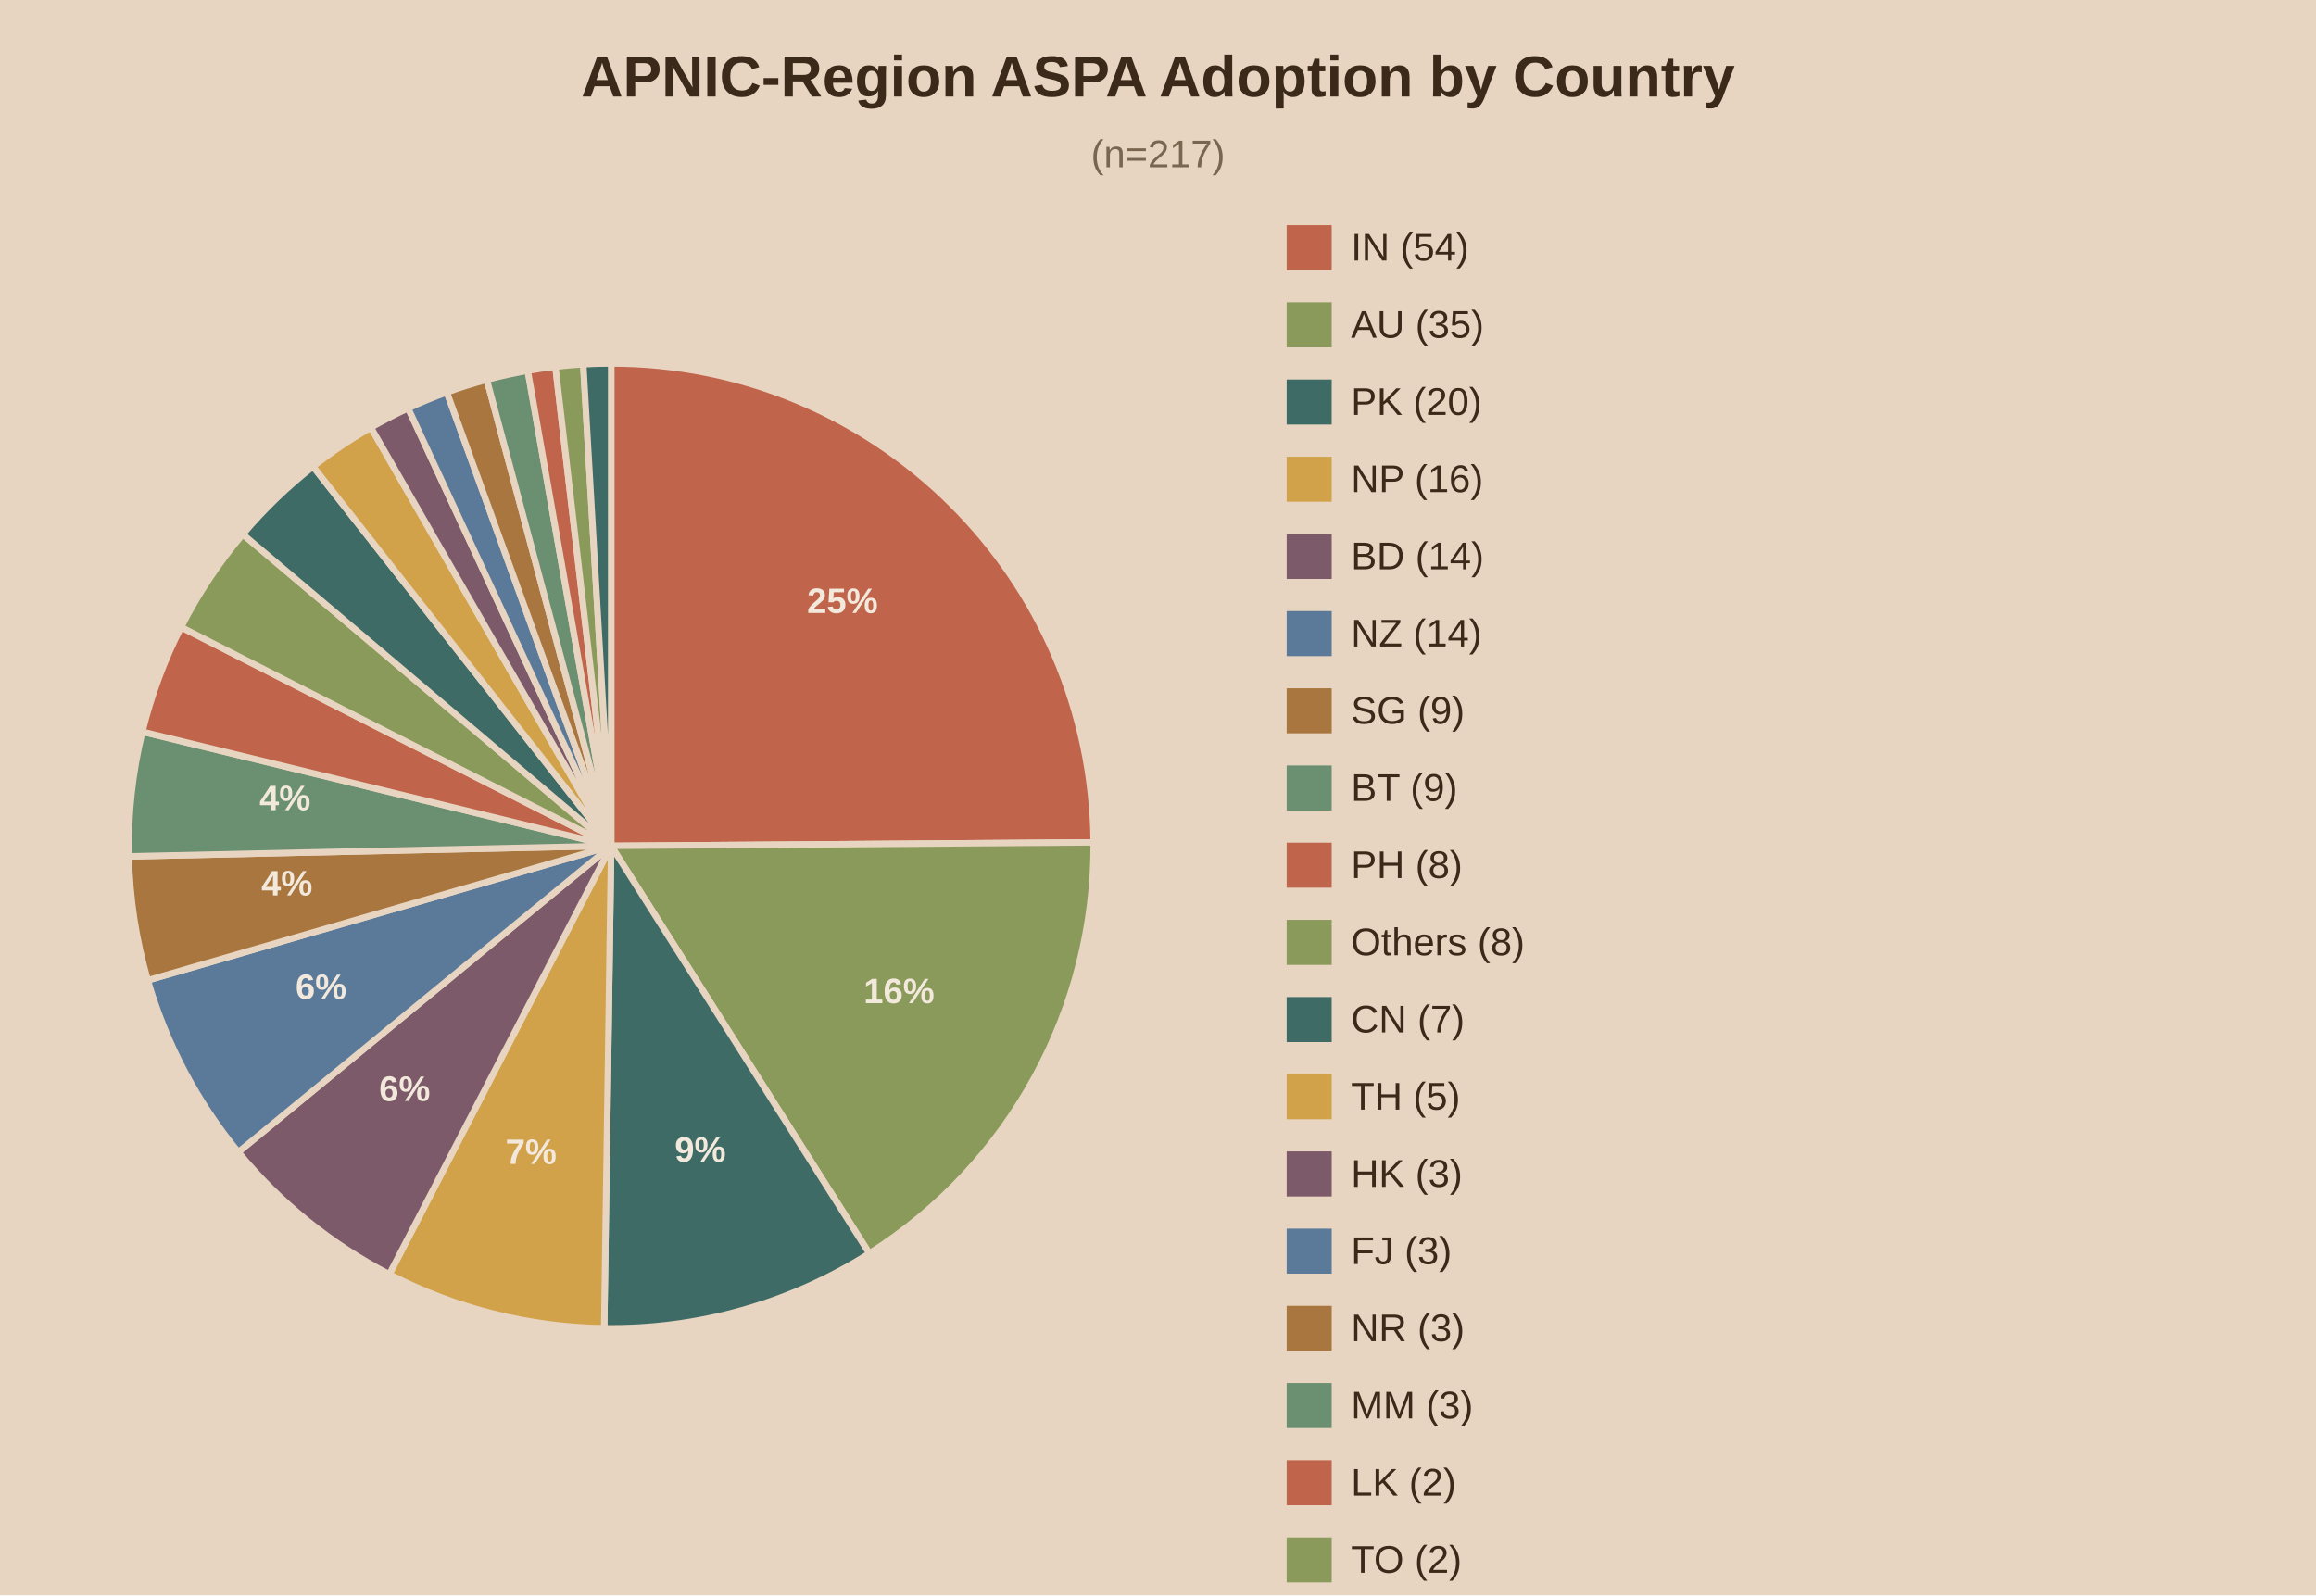
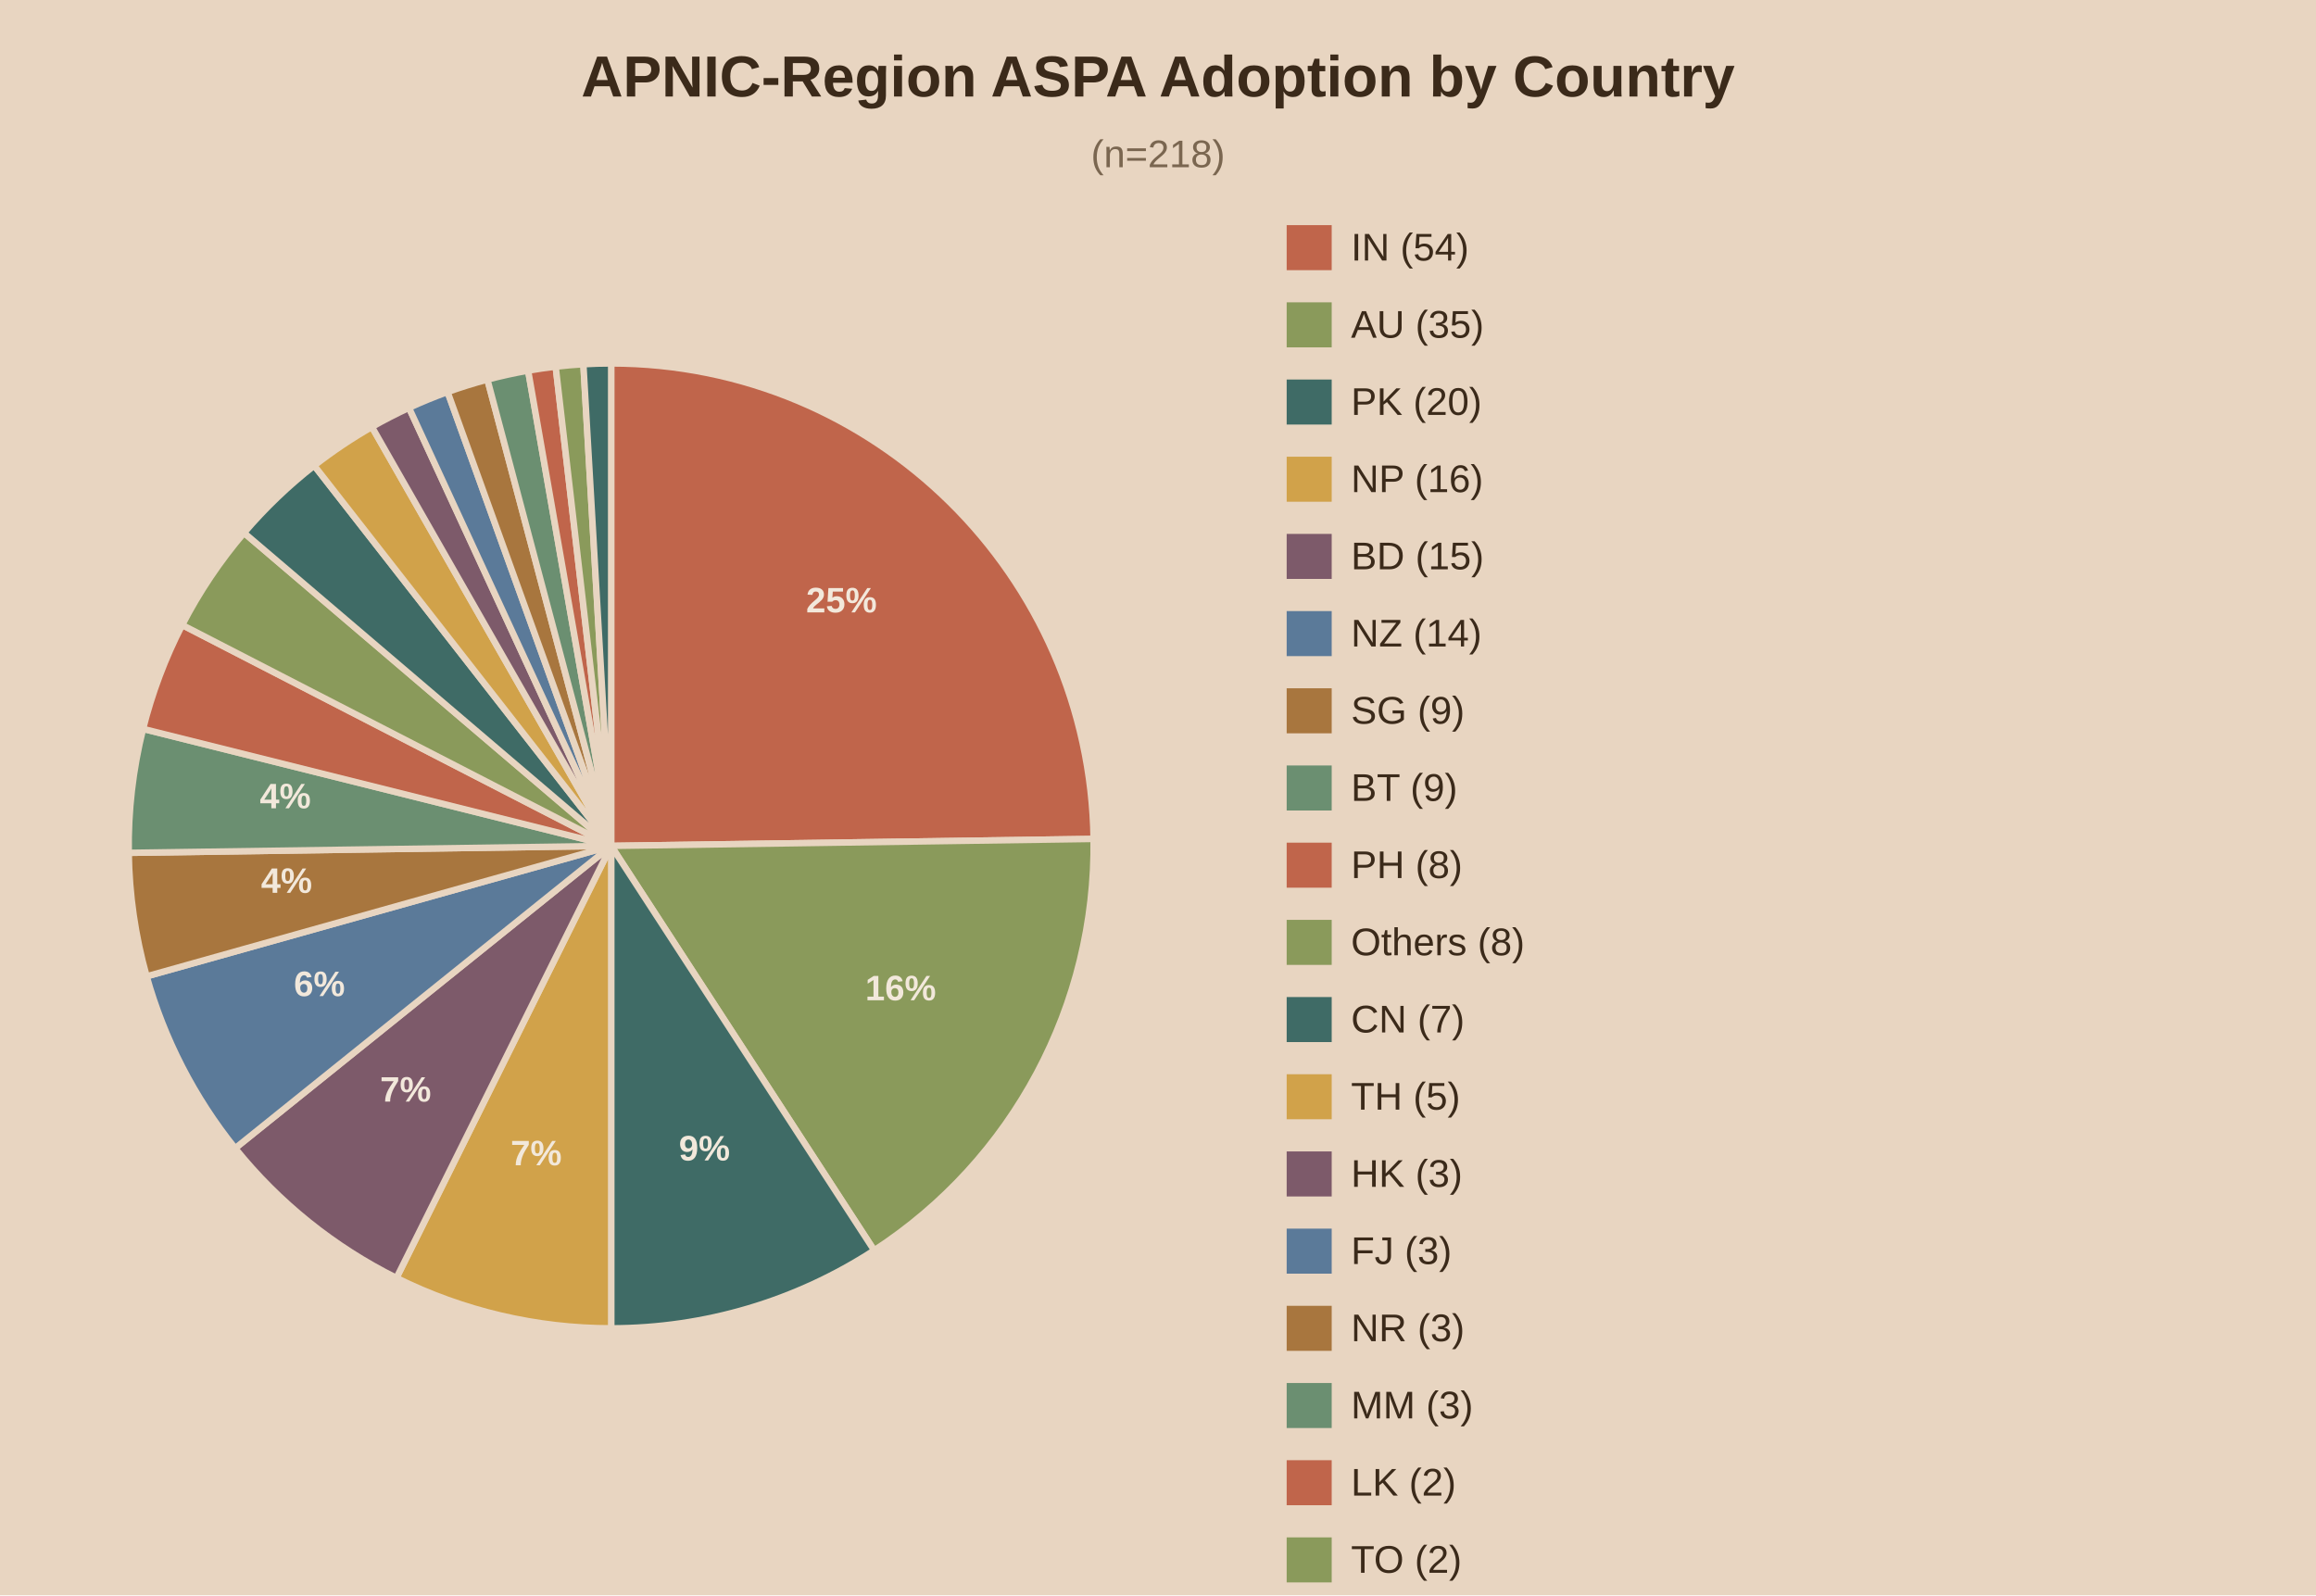
<svg xmlns="http://www.w3.org/2000/svg" viewBox="0 0 720 496">
  <rect width="720" height="496" fill="#e8d5c1" />
  <text x="360.0" y="30" text-anchor="middle" font-family="Arial" font-size="18" font-weight="bold" fill="#3b2a1a">APNIC-Region ASPA Adoption by Country</text>
-   <text x="360.0" y="52" text-anchor="middle" font-family="Arial" font-size="12" fill="#7a6650">(n=217)</text>
-   <path d="M190,263.0 L190.00,113.00 A150,150 0 0,1 340.00,261.91 Z" fill="#c0654b" stroke="#e8d5c1" stroke-width="2" />
-   <text x="261.9" y="190.6" text-anchor="middle" font-family="Arial" font-size="11" font-weight="bold" fill="#f2e8db">25%</text>
-   <path d="M190,263.0 L340.00,261.91 A150,150 0 0,1 270.26,389.72 Z" fill="#8a9a5b" stroke="#e8d5c1" stroke-width="2" />
-   <text x="279.5" y="311.9" text-anchor="middle" font-family="Arial" font-size="11" font-weight="bold" fill="#f2e8db">16%</text>
-   <path d="M190,263.0 L270.26,389.72 A150,150 0 0,1 187.83,412.98 Z" fill="#3f6b66" stroke="#e8d5c1" stroke-width="2" />
-   <text x="217.7" y="361.2" text-anchor="middle" font-family="Arial" font-size="11" font-weight="bold" fill="#f2e8db">9%</text>
-   <path d="M190,263.0 L187.83,412.98 A150,150 0 0,1 121.03,396.20 Z" fill="#d1a24a" stroke="#e8d5c1" stroke-width="2" />
-   <text x="165.1" y="361.9" text-anchor="middle" font-family="Arial" font-size="11" font-weight="bold" fill="#f2e8db">7%</text>
-   <path d="M190,263.0 L121.03,396.20 A150,150 0 0,1 74.09,358.21 Z" fill="#7d5a6a" stroke="#e8d5c1" stroke-width="2" />
-   <text x="125.8" y="342.3" text-anchor="middle" font-family="Arial" font-size="11" font-weight="bold" fill="#f2e8db">6%</text>
-   <path d="M190,263.0 L74.09,358.21 A150,150 0 0,1 45.94,304.79 Z" fill="#5b7a99" stroke="#e8d5c1" stroke-width="2" />
-   <text x="99.8" y="310.6" text-anchor="middle" font-family="Arial" font-size="11" font-weight="bold" fill="#f2e8db">6%</text>
-   <path d="M190,263.0 L45.94,304.79 A150,150 0 0,1 40.04,266.26 Z" fill="#a8763e" stroke="#e8d5c1" stroke-width="2" />
-   <text x="89.2" y="278.4" text-anchor="middle" font-family="Arial" font-size="11" font-weight="bold" fill="#f2e8db">4%</text>
-   <path d="M190,263.0 L40.04,266.26 A150,150 0 0,1 44.26,227.51 Z" fill="#6b8f71" stroke="#e8d5c1" stroke-width="2" />
-   <text x="88.6" y="251.9" text-anchor="middle" font-family="Arial" font-size="11" font-weight="bold" fill="#f2e8db">4%</text>
-   <path d="M190,263.0 L44.26,227.51 A150,150 0 0,1 56.30,195.00 Z" fill="#c0654b" stroke="#e8d5c1" stroke-width="2" />
-   <path d="M190,263.0 L56.30,195.00 A150,150 0 0,1 75.48,166.12 Z" fill="#8a9a5b" stroke="#e8d5c1" stroke-width="2" />
-   <path d="M190,263.0 L75.48,166.12 A150,150 0 0,1 97.33,145.05 Z" fill="#3f6b66" stroke="#e8d5c1" stroke-width="2" />
-   <path d="M190,263.0 L97.33,145.05 A150,150 0 0,1 115.31,132.92 Z" fill="#d1a24a" stroke="#e8d5c1" stroke-width="2" />
-   <path d="M190,263.0 L115.31,132.92 A150,150 0 0,1 126.88,126.93 Z" fill="#7d5a6a" stroke="#e8d5c1" stroke-width="2" />
-   <path d="M190,263.0 L126.88,126.93 A150,150 0 0,1 138.92,121.96 Z" fill="#5b7a99" stroke="#e8d5c1" stroke-width="2" />
-   <path d="M190,263.0 L138.92,121.96 A150,150 0 0,1 151.35,118.06 Z" fill="#a8763e" stroke="#e8d5c1" stroke-width="2" />
-   <path d="M190,263.0 L151.35,118.06 A150,150 0 0,1 164.07,115.26 Z" fill="#6b8f71" stroke="#e8d5c1" stroke-width="2" />
-   <path d="M190,263.0 L164.07,115.26 A150,150 0 0,1 172.67,114.00 Z" fill="#c0654b" stroke="#e8d5c1" stroke-width="2" />
-   <path d="M190,263.0 L172.67,114.00 A150,150 0 0,1 181.32,113.25 Z" fill="#8a9a5b" stroke="#e8d5c1" stroke-width="2" />
-   <path d="M190,263.0 L181.32,113.25 A150,150 0 0,1 190.00,113.00 Z" fill="#3f6b66" stroke="#e8d5c1" stroke-width="2" />
+   <text x="360.0" y="52" text-anchor="middle" font-family="Arial" font-size="12" fill="#7a6650">(n=218)</text>
+   <path d="M190,263.0 L190.00,113.00 A150,150 0 0,1 339.98,260.84 Z" fill="#c0654b" stroke="#e8d5c1" stroke-width="2" />
+   <text x="261.6" y="190.4" text-anchor="middle" font-family="Arial" font-size="11" font-weight="bold" fill="#f2e8db">25%</text>
+   <path d="M190,263.0 L339.98,260.84 A150,150 0 0,1 271.76,388.76 Z" fill="#8a9a5b" stroke="#e8d5c1" stroke-width="2" />
+   <text x="280.0" y="311.0" text-anchor="middle" font-family="Arial" font-size="11" font-weight="bold" fill="#f2e8db">16%</text>
+   <path d="M190,263.0 L271.76,388.76 A150,150 0 0,1 190.00,413.00 Z" fill="#3f6b66" stroke="#e8d5c1" stroke-width="2" />
+   <text x="219.0" y="360.8" text-anchor="middle" font-family="Arial" font-size="11" font-weight="bold" fill="#f2e8db">9%</text>
+   <path d="M190,263.0 L190.00,413.00 A150,150 0 0,1 123.25,397.33 Z" fill="#d1a24a" stroke="#e8d5c1" stroke-width="2" />
+   <text x="166.7" y="362.3" text-anchor="middle" font-family="Arial" font-size="11" font-weight="bold" fill="#f2e8db">7%</text>
+   <path d="M190,263.0 L123.25,397.33 A150,150 0 0,1 73.11,357.01 Z" fill="#7d5a6a" stroke="#e8d5c1" stroke-width="2" />
+   <text x="126.1" y="342.5" text-anchor="middle" font-family="Arial" font-size="11" font-weight="bold" fill="#f2e8db">7%</text>
+   <path d="M190,263.0 L73.11,357.01 A150,150 0 0,1 45.59,303.56 Z" fill="#5b7a99" stroke="#e8d5c1" stroke-width="2" />
+   <text x="99.3" y="309.7" text-anchor="middle" font-family="Arial" font-size="11" font-weight="bold" fill="#f2e8db">6%</text>
+   <path d="M190,263.0 L45.59,303.56 A150,150 0 0,1 40.02,265.16 Z" fill="#a8763e" stroke="#e8d5c1" stroke-width="2" />
+   <text x="89.1" y="277.6" text-anchor="middle" font-family="Arial" font-size="11" font-weight="bold" fill="#f2e8db">4%</text>
+   <path d="M190,263.0 L40.02,265.16 A150,150 0 0,1 44.48,226.62 Z" fill="#6b8f71" stroke="#e8d5c1" stroke-width="2" />
+   <text x="88.7" y="251.3" text-anchor="middle" font-family="Arial" font-size="11" font-weight="bold" fill="#f2e8db">4%</text>
+   <path d="M190,263.0 L44.48,226.62 A150,150 0 0,1 56.64,194.32 Z" fill="#c0654b" stroke="#e8d5c1" stroke-width="2" />
+   <path d="M190,263.0 L56.64,194.32 A150,150 0 0,1 75.87,165.67 Z" fill="#8a9a5b" stroke="#e8d5c1" stroke-width="2" />
+   <path d="M190,263.0 L75.87,165.67 A150,150 0 0,1 97.69,144.77 Z" fill="#3f6b66" stroke="#e8d5c1" stroke-width="2" />
+   <path d="M190,263.0 L97.69,144.77 A150,150 0 0,1 115.62,132.74 Z" fill="#d1a24a" stroke="#e8d5c1" stroke-width="2" />
+   <path d="M190,263.0 L115.62,132.74 A150,150 0 0,1 127.15,126.80 Z" fill="#7d5a6a" stroke="#e8d5c1" stroke-width="2" />
+   <path d="M190,263.0 L127.15,126.80 A150,150 0 0,1 139.15,121.88 Z" fill="#5b7a99" stroke="#e8d5c1" stroke-width="2" />
+   <path d="M190,263.0 L139.15,121.88 A150,150 0 0,1 151.53,118.02 Z" fill="#a8763e" stroke="#e8d5c1" stroke-width="2" />
+   <path d="M190,263.0 L151.53,118.02 A150,150 0 0,1 164.19,115.24 Z" fill="#6b8f71" stroke="#e8d5c1" stroke-width="2" />
+   <path d="M190,263.0 L164.19,115.24 A150,150 0 0,1 172.75,114.00 Z" fill="#c0654b" stroke="#e8d5c1" stroke-width="2" />
+   <path d="M190,263.0 L172.75,114.00 A150,150 0 0,1 181.36,113.25 Z" fill="#8a9a5b" stroke="#e8d5c1" stroke-width="2" />
+   <path d="M190,263.0 L181.36,113.25 A150,150 0 0,1 190.00,113.00 Z" fill="#3f6b66" stroke="#e8d5c1" stroke-width="2" />
  <rect x="400" y="70" width="14" height="14" fill="#c0654b" />
  <text x="420" y="81" font-family="Arial" font-size="12" fill="#3b2a1a">IN (54)</text>
  <rect x="400" y="94" width="14" height="14" fill="#8a9a5b" />
  <text x="420" y="105" font-family="Arial" font-size="12" fill="#3b2a1a">AU (35)</text>
  <rect x="400" y="118" width="14" height="14" fill="#3f6b66" />
  <text x="420" y="129" font-family="Arial" font-size="12" fill="#3b2a1a">PK (20)</text>
  <rect x="400" y="142" width="14" height="14" fill="#d1a24a" />
  <text x="420" y="153" font-family="Arial" font-size="12" fill="#3b2a1a">NP (16)</text>
  <rect x="400" y="166" width="14" height="14" fill="#7d5a6a" />
-   <text x="420" y="177" font-family="Arial" font-size="12" fill="#3b2a1a">BD (14)</text>
+   <text x="420" y="177" font-family="Arial" font-size="12" fill="#3b2a1a">BD (15)</text>
  <rect x="400" y="190" width="14" height="14" fill="#5b7a99" />
  <text x="420" y="201" font-family="Arial" font-size="12" fill="#3b2a1a">NZ (14)</text>
  <rect x="400" y="214" width="14" height="14" fill="#a8763e" />
  <text x="420" y="225" font-family="Arial" font-size="12" fill="#3b2a1a">SG (9)</text>
  <rect x="400" y="238" width="14" height="14" fill="#6b8f71" />
  <text x="420" y="249" font-family="Arial" font-size="12" fill="#3b2a1a">BT (9)</text>
  <rect x="400" y="262" width="14" height="14" fill="#c0654b" />
  <text x="420" y="273" font-family="Arial" font-size="12" fill="#3b2a1a">PH (8)</text>
  <rect x="400" y="286" width="14" height="14" fill="#8a9a5b" />
  <text x="420" y="297" font-family="Arial" font-size="12" fill="#3b2a1a">Others (8)</text>
  <rect x="400" y="310" width="14" height="14" fill="#3f6b66" />
  <text x="420" y="321" font-family="Arial" font-size="12" fill="#3b2a1a">CN (7)</text>
  <rect x="400" y="334" width="14" height="14" fill="#d1a24a" />
  <text x="420" y="345" font-family="Arial" font-size="12" fill="#3b2a1a">TH (5)</text>
  <rect x="400" y="358" width="14" height="14" fill="#7d5a6a" />
  <text x="420" y="369" font-family="Arial" font-size="12" fill="#3b2a1a">HK (3)</text>
  <rect x="400" y="382" width="14" height="14" fill="#5b7a99" />
  <text x="420" y="393" font-family="Arial" font-size="12" fill="#3b2a1a">FJ (3)</text>
  <rect x="400" y="406" width="14" height="14" fill="#a8763e" />
  <text x="420" y="417" font-family="Arial" font-size="12" fill="#3b2a1a">NR (3)</text>
  <rect x="400" y="430" width="14" height="14" fill="#6b8f71" />
  <text x="420" y="441" font-family="Arial" font-size="12" fill="#3b2a1a">MM (3)</text>
  <rect x="400" y="454" width="14" height="14" fill="#c0654b" />
  <text x="420" y="465" font-family="Arial" font-size="12" fill="#3b2a1a">LK (2)</text>
  <rect x="400" y="478" width="14" height="14" fill="#8a9a5b" />
  <text x="420" y="489" font-family="Arial" font-size="12" fill="#3b2a1a">TO (2)</text>
  <rect x="400" y="502" width="14" height="14" fill="#3f6b66" />
  <text x="420" y="513" font-family="Arial" font-size="12" fill="#3b2a1a">JP (2)</text>
</svg>
